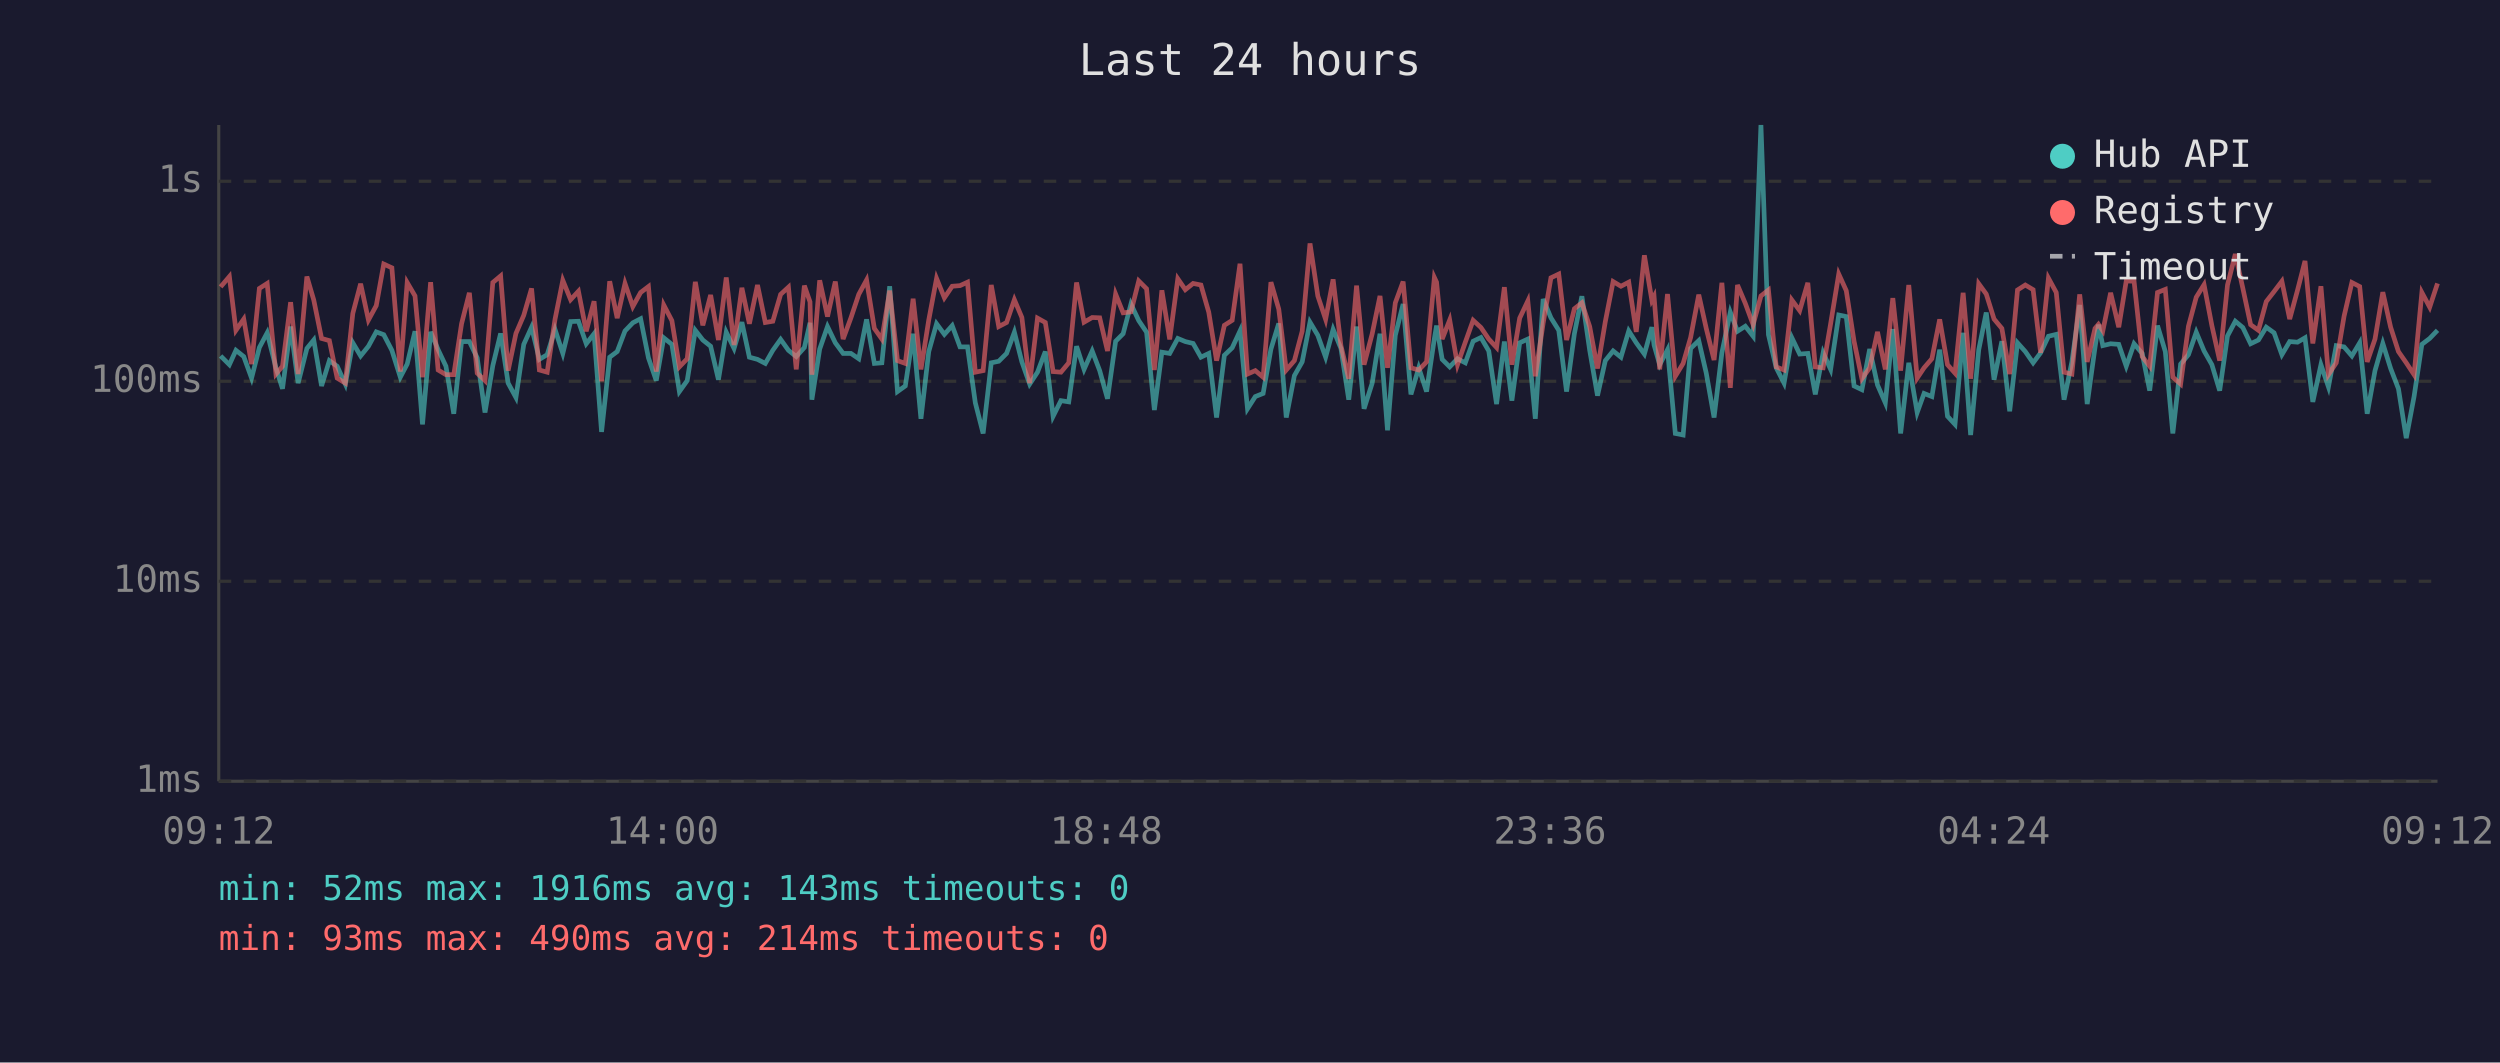
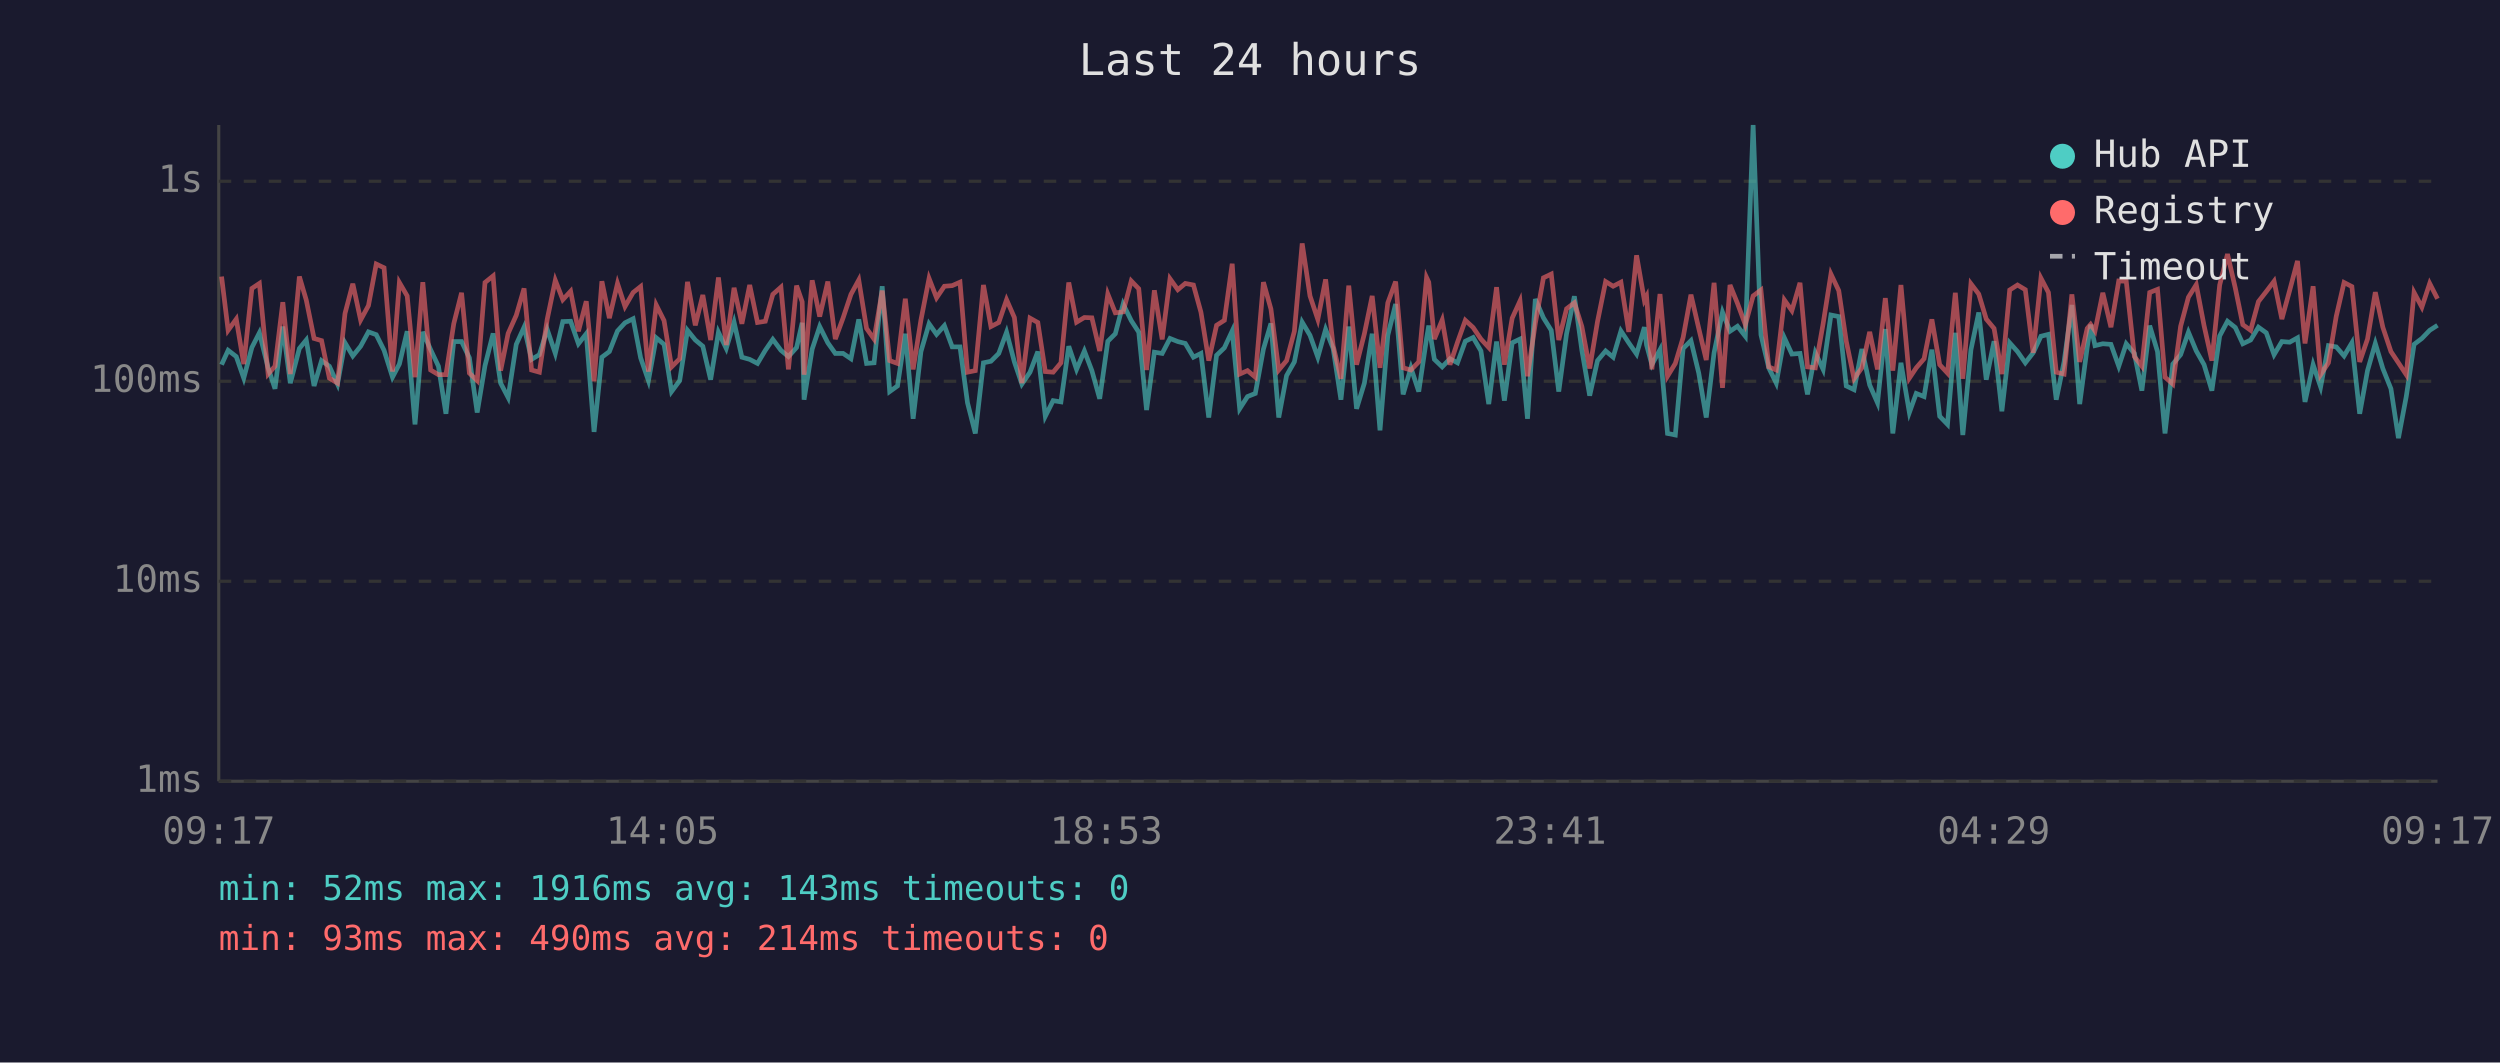
<svg xmlns="http://www.w3.org/2000/svg" viewBox="0 0 800 340" font-family="monospace" font-size="12">
  <rect width="800" height="340" fill="#1a1a2e" />
  <text x="400" y="24" fill="#e0e0e0" font-size="14" text-anchor="middle">Last 24 hours</text>
  <line x1="70" y1="40" x2="70" y2="250" stroke="#444" stroke-width="1" />
  <line x1="70" y1="250" x2="780" y2="250" stroke="#444" stroke-width="1" />
  <line x1="70" y1="250" x2="780" y2="250" stroke="#333" stroke-width="1" stroke-dasharray="4" />
  <text x="65" y="250" fill="#888" text-anchor="end" dominant-baseline="middle">1ms</text>
  <line x1="70" y1="186" x2="780" y2="186" stroke="#333" stroke-width="1" stroke-dasharray="4" />
  <text x="65" y="186" fill="#888" text-anchor="end" dominant-baseline="middle">10ms</text>
  <line x1="70" y1="122" x2="780" y2="122" stroke="#333" stroke-width="1" stroke-dasharray="4" />
  <text x="65" y="122" fill="#888" text-anchor="end" dominant-baseline="middle">100ms</text>
  <line x1="70" y1="58" x2="780" y2="58" stroke="#333" stroke-width="1" stroke-dasharray="4" />
  <text x="65" y="58" fill="#888" text-anchor="end" dominant-baseline="middle">1s</text>
-   <text x="70" y="270" fill="#888" text-anchor="middle">09:12</text>
-   <text x="212" y="270" fill="#888" text-anchor="middle">14:00</text>
-   <text x="354" y="270" fill="#888" text-anchor="middle">18:48</text>
-   <text x="496" y="270" fill="#888" text-anchor="middle">23:36</text>
-   <text x="638" y="270" fill="#888" text-anchor="middle">04:24</text>
-   <text x="780" y="270" fill="#888" text-anchor="middle">09:12</text>
-   <polyline points="70.6,113.9 73.4,116.7 75.5,112.1 78.0,114.1 80.5,121.0 83.0,111.2 85.5,106.5 88.3,117.7 90.4,124.4 93.0,104.5 95.4,122.6 98.2,111.5 100.4,108.8 102.9,123.5 105.4,115.4 107.9,117.2 110.5,122.9 112.9,109.7 115.4,113.9 117.9,110.8 120.4,106.2 122.8,107.1 125.4,112.1 128.1,120.7 130.3,116.5 132.8,106.0 135.2,135.8 137.8,106.2 140.2,111.9 142.7,117.2 145.2,132.4 147.7,109.3 150.2,109.3 152.7,114.5 155.2,132.0 157.7,117.0 160.2,106.7 162.6,122.6 165.1,127.2 167.6,110.2 170.1,104.7 172.6,115.0 175.1,113.5 177.6,105.4 180.1,113.1 182.6,102.9 185.1,102.8 187.6,110.0 190.1,106.8 192.5,138.2 195.1,114.3 197.5,112.5 200.0,105.9 202.5,103.3 205.0,102.0 207.5,114.5 210.0,121.8 212.4,108.1 215.0,110.2 217.4,125.3 219.9,121.8 222.5,105.7 224.9,108.8 227.4,110.8 229.9,121.5 232.4,106.3 234.9,111.5 237.4,103.1 239.8,114.3 242.4,115.0 244.9,116.3 247.3,112.1 249.8,108.6 252.3,112.1 254.8,114.1 257.4,111.2 259.2,103.3 259.8,127.9 262.3,111.7 264.8,104.5 267.3,109.7 269.8,113.1 272.3,113.1 274.8,114.8 277.3,102.2 279.8,116.3 282.2,116.1 284.7,91.6 287.2,125.3 289.7,123.5 292.2,106.8 294.7,134.0 297.2,112.5 299.7,103.6 302.2,107.0 304.7,104.2 307.2,111.0 309.6,111.0 312.1,128.9 314.6,138.7 317.2,116.1 319.6,115.6 322.1,113.1 324.6,106.3 327.0,115.8 329.5,122.9 332.0,119.1 334.5,112.5 337.0,133.2 339.5,128.2 342.0,128.6 344.5,110.8 346.9,118.2 349.5,112.3 351.9,118.6 354.4,127.6 357.0,109.2 359.4,106.8 361.9,97.3 364.4,102.6 366.9,106.3 369.4,131.2 371.8,112.7 374.3,113.1 376.9,108.3 379.3,109.3 381.8,109.9 384.3,114.3 386.8,113.1 389.3,133.6 391.8,113.7 394.3,111.3 396.8,105.9 399.2,130.8 401.7,126.9 404.2,125.9 406.7,111.7 409.2,103.5 411.6,133.6 414.2,120.2 416.7,115.8 419.2,103.1 421.7,107.3 424.2,114.3 426.6,105.4 429.1,111.5 431.6,127.9 434.1,104.5 436.5,130.8 439.1,122.6 441.6,106.8 444.0,137.7 446.5,107.3 449.0,97.3 451.5,126.2 454.0,117.7 456.5,125.3 459.0,108.3 459.7,104.2 461.5,115.0 463.9,117.4 466.4,114.8 468.9,116.1 471.4,109.2 473.9,108.0 476.4,112.3 478.9,129.3 481.4,109.3 483.8,128.2 486.3,109.7 488.9,108.5 491.3,134.0 493.8,95.7 496.3,101.7 498.8,105.7 501.3,125.3 503.8,106.8 506.2,94.8 508.7,112.1 511.2,126.6 513.7,115.4 516.2,112.3 518.7,114.3 521.2,105.9 523.6,109.7 526.2,113.3 528.6,104.7 529.3,110.4 531.1,116.7 533.6,111.9 536.1,138.7 538.6,139.2 541.0,111.5 543.6,109.0 546.0,119.4 548.5,133.6 551.0,112.9 553.7,99.9 556.0,106.0 558.5,104.4 561.0,107.6 563.5,40.0 565.9,107.1 568.4,117.7 570.9,122.6 573.4,108.1 575.9,113.3 578.5,113.1 580.9,126.2 583.4,112.9 585.8,118.2 588.4,100.8 590.8,101.3 593.3,123.5 595.8,124.7 598.3,111.7 600.8,123.2 603.3,128.9 605.7,105.3 608.2,138.7 610.8,116.1 613.5,132.0 615.7,125.9 618.2,126.9 620.7,111.9 623.2,133.2 625.6,135.8 628.2,106.5 630.6,139.2 633.2,111.9 635.6,100.0 638.1,121.5 640.6,109.2 643.1,131.6 645.6,109.7 648.1,112.5 650.6,116.1 653.0,112.9 655.5,107.6 658.0,107.0 660.5,127.9 663.0,115.8 665.5,97.6 667.9,129.3 670.4,111.2 671.5,103.9 672.9,110.6 675.4,110.0 678.0,110.2 680.4,117.2 682.9,110.0 685.5,113.1 687.9,125.0 690.4,104.2 692.9,112.5 695.3,138.7 697.8,116.5 700.3,113.5 702.8,106.3 705.3,112.3 707.8,116.7 710.3,125.0 712.8,107.5 715.3,102.8 717.7,104.8 720.2,110.0 722.7,108.8 725.2,104.7 727.7,106.5 730.2,113.5 732.7,109.3 735.2,109.5 737.6,108.1 740.1,128.6 742.7,116.7 745.1,123.8 747.6,110.6 750.1,111.0 752.6,113.9 755.1,109.7 757.5,132.4 760.0,118.6 762.5,109.9 765.0,117.9 767.5,124.4 770.0,140.2 772.5,126.9 775.0,110.2 777.5,108.3 780.0,105.7" fill="none" stroke="#4ecdc4" stroke-width="1.5" opacity="0.6" />
-   <polyline points="70.6,91.8 73.4,88.5 75.5,105.7 78.0,102.1 80.5,116.5 83.0,92.3 85.5,90.7 88.3,119.7 90.4,117.2 93.0,96.7 95.4,119.7 98.2,88.5 100.4,96.0 102.9,108.3 105.4,109.0 107.9,121.0 110.5,122.6 112.9,100.3 115.4,90.8 117.9,102.4 120.4,97.8 122.8,84.5 125.4,85.7 128.1,118.9 130.3,90.4 132.8,94.7 135.2,120.7 137.8,90.3 140.2,118.4 142.7,119.9 145.2,119.9 147.7,103.6 150.2,93.7 152.7,119.4 155.2,121.8 157.7,90.4 160.2,88.3 162.6,118.6 165.1,106.7 167.6,100.9 170.1,92.3 172.6,118.4 175.1,119.1 177.6,102.2 180.1,89.7 182.6,95.9 185.1,93.2 187.6,106.0 190.1,96.4 192.5,122.0 195.1,90.0 197.5,101.8 200.0,90.7 202.5,98.1 205.0,93.6 207.5,91.7 210.0,118.9 212.4,97.6 215.0,102.6 217.4,117.4 219.9,114.8 222.5,90.2 224.9,104.1 227.4,94.4 229.9,108.8 232.4,88.8 234.9,110.4 237.4,92.1 239.8,103.6 242.4,91.2 244.9,103.2 247.3,102.8 249.8,94.2 252.3,91.9 254.8,118.2 257.4,91.4 259.2,96.6 259.8,119.9 262.3,89.7 264.8,101.3 267.3,90.1 269.8,108.5 272.3,101.7 274.8,94.2 277.3,89.6 279.8,105.1 282.2,108.5 284.7,93.0 287.2,115.4 289.7,116.3 292.2,95.6 294.7,118.2 297.2,102.4 299.7,89.1 302.2,95.3 304.7,91.6 307.2,91.4 309.6,90.3 312.1,119.1 314.6,118.6 317.2,91.2 319.6,104.5 322.1,103.2 324.6,95.9 327.0,101.6 329.5,122.6 332.0,101.8 334.5,103.2 337.0,118.9 339.5,119.1 342.0,116.1 344.5,90.4 346.9,103.1 349.5,101.6 351.9,101.7 354.4,112.3 357.0,94.1 359.4,100.1 361.9,99.8 364.4,89.9 366.9,92.4 369.4,118.4 371.8,92.9 374.3,108.6 376.9,89.2 379.3,92.7 381.8,90.7 384.3,91.2 386.8,99.9 389.3,115.4 391.8,104.1 394.3,102.5 396.8,84.4 399.2,119.7 401.7,118.6 404.2,120.7 406.7,90.3 409.2,98.9 411.6,118.4 414.2,115.4 416.7,106.0 419.2,77.9 421.7,94.7 424.2,102.2 426.6,89.4 429.1,110.6 431.6,121.2 434.1,91.4 436.5,116.7 439.1,106.8 441.6,94.7 444.0,117.7 446.5,96.9 449.0,90.1 451.5,117.7 454.0,118.4 456.5,115.8 459.0,88.8 459.7,90.3 461.5,108.5 463.9,102.4 466.4,116.7 468.9,109.5 471.4,102.5 473.9,104.8 476.4,108.5 478.9,111.2 481.4,91.9 483.8,116.7 486.3,101.8 488.9,96.3 491.3,120.4 493.8,103.5 496.3,88.9 498.8,87.7 501.3,108.8 503.8,98.8 506.2,96.9 508.7,104.5 511.2,117.9 513.7,102.9 516.2,90.1 518.7,91.6 521.2,90.3 523.6,106.2 526.2,81.7 528.6,96.1 529.3,94.8 531.1,118.2 533.6,94.1 536.1,120.4 538.6,116.3 541.0,108.0 543.6,94.3 546.0,105.1 548.5,115.2 551.0,90.5 553.7,124.1 556.0,91.2 558.5,97.1 561.0,103.9 563.5,94.7 565.9,92.8 568.4,117.4 570.9,118.4 573.4,96.0 575.9,99.4 578.5,90.5 580.9,117.4 583.4,117.7 585.8,103.6 588.4,87.7 590.8,93.0 593.3,109.2 595.8,121.2 598.3,117.7 600.8,106.2 603.3,118.2 605.7,95.4 608.2,118.6 610.8,91.2 613.5,121.0 615.7,117.7 618.2,114.8 620.7,102.2 623.2,116.7 625.6,119.4 628.2,93.7 630.6,121.2 633.2,90.8 635.6,94.1 638.1,102.1 640.6,105.1 643.1,119.7 645.6,92.8 648.1,91.2 650.6,92.7 653.0,112.9 655.5,89.0 658.0,93.6 660.5,119.1 663.0,119.7 665.5,94.2 667.9,115.8 670.4,105.1 671.5,103.8 672.9,105.9 675.4,93.7 678.0,104.7 680.4,89.9 682.9,90.0 685.5,114.1 687.9,117.2 690.4,93.6 692.9,92.6 695.3,120.7 697.8,122.9 700.3,104.4 702.8,95.1 705.3,91.1 707.8,104.2 710.3,115.4 712.8,91.2 715.3,81.3 717.7,92.2 720.2,103.9 722.7,105.7 725.2,96.5 727.7,93.3 730.2,90.0 732.7,102.1 735.2,92.9 737.6,83.5 740.1,109.9 742.7,91.6 745.1,119.9 747.6,116.1 750.1,101.2 752.6,90.4 755.1,91.7 757.5,115.8 760.0,108.5 762.5,93.5 765.0,104.7 767.5,112.5 770.0,116.1 772.5,119.9 775.0,93.6 777.5,98.3 780.0,90.7" fill="none" stroke="#ff6b6b" stroke-width="1.5" opacity="0.6" />
+   <text x="70" y="270" fill="#888" text-anchor="middle">09:17</text>
+   <text x="212" y="270" fill="#888" text-anchor="middle">14:05</text>
+   <text x="354" y="270" fill="#888" text-anchor="middle">18:53</text>
+   <text x="496" y="270" fill="#888" text-anchor="middle">23:41</text>
+   <text x="638" y="270" fill="#888" text-anchor="middle">04:29</text>
+   <text x="780" y="270" fill="#888" text-anchor="middle">09:17</text>
+   <polyline points="70.9,116.7 73.0,112.1 75.6,114.1 78.0,121.0 80.6,111.2 83.0,106.5 85.8,117.7 88.0,124.4 90.5,104.5 92.9,122.6 95.8,111.5 98.0,108.8 100.5,123.5 102.9,115.4 105.4,117.2 108.0,122.9 110.4,109.7 112.9,113.9 115.4,110.8 117.9,106.2 120.4,107.1 122.9,112.1 125.6,120.7 127.8,116.5 130.3,106.0 132.8,135.8 135.3,106.2 137.8,111.9 140.3,117.2 142.7,132.4 145.2,109.3 147.7,109.3 150.2,114.5 152.7,132.0 155.2,117.0 157.8,106.7 160.2,122.6 162.6,127.2 165.2,110.2 167.7,104.7 170.1,115.0 172.6,113.5 175.1,105.4 177.7,113.1 180.1,102.9 182.6,102.8 185.1,110.0 187.6,106.8 190.1,138.2 192.6,114.3 195.0,112.5 197.6,105.9 200.0,103.3 202.6,102.0 205.0,114.5 207.5,121.8 210.0,108.1 212.5,110.2 214.9,125.3 217.5,121.8 220.0,105.7 222.5,108.8 224.9,110.8 227.4,121.5 229.9,106.3 232.4,111.5 234.9,103.1 237.4,114.3 239.9,115.0 242.4,116.3 244.9,112.1 247.3,108.6 249.9,112.1 252.3,114.1 254.9,111.2 256.7,103.3 257.3,127.9 259.9,111.7 262.3,104.5 264.9,109.7 267.3,113.1 269.8,113.1 272.3,114.8 274.8,102.2 277.3,116.3 279.7,116.1 282.3,91.6 284.7,125.3 287.2,123.5 289.7,106.8 292.2,134.0 294.7,112.5 297.3,103.6 299.7,107.0 302.2,104.2 304.7,111.0 307.2,111.0 309.6,128.9 312.1,138.7 314.7,116.1 317.1,115.6 319.6,113.1 322.1,106.3 324.6,115.8 327.0,122.9 329.6,119.1 332.1,112.5 334.5,133.2 337.0,128.2 339.5,128.6 342.0,110.8 344.5,118.2 347.0,112.3 349.4,118.6 351.9,127.6 354.5,109.2 356.9,106.8 359.4,97.3 362.0,102.6 364.4,106.3 366.9,131.2 369.4,112.7 371.9,113.1 374.4,108.3 376.9,109.3 379.3,109.9 381.9,114.3 384.3,113.1 386.8,133.6 389.3,113.7 391.8,111.3 394.3,105.9 396.7,130.8 399.2,126.9 401.7,125.9 404.3,111.7 406.7,103.5 409.2,133.6 411.7,120.2 414.2,115.8 416.7,103.1 419.2,107.3 421.7,114.3 424.2,105.4 426.6,111.5 429.1,127.9 431.6,104.5 434.1,130.8 436.6,122.6 439.1,106.8 441.6,137.7 444.1,107.3 446.6,97.3 449.0,126.2 451.5,117.7 454.0,125.3 456.5,108.3 457.2,104.2 459.0,115.0 461.5,117.4 464.0,114.8 466.4,116.1 468.9,109.2 471.4,108.0 473.9,112.3 476.4,129.3 478.9,109.3 481.4,128.2 483.9,109.7 486.4,108.5 488.8,134.0 491.3,95.7 493.9,101.7 496.4,105.7 498.8,125.3 501.3,106.8 503.8,94.8 506.2,112.1 508.7,126.6 511.2,115.4 513.8,112.3 516.2,114.3 518.7,105.9 521.2,109.7 523.7,113.3 526.2,104.7 526.9,110.4 528.6,116.7 531.2,111.9 533.6,138.7 536.1,139.2 538.6,111.5 541.1,109.0 543.6,119.4 546.0,133.6 548.5,112.9 551.2,99.9 553.6,106.0 556.0,104.4 558.5,107.6 561.0,40.0 563.5,107.1 566.0,117.7 568.4,122.6 571.0,108.1 573.4,113.3 576.0,113.1 578.4,126.2 580.9,112.9 583.4,118.2 585.9,100.8 588.4,101.3 590.8,123.5 593.3,124.7 595.8,111.7 598.3,123.2 600.8,128.9 603.3,105.3 605.7,138.7 608.3,116.1 611.0,132.0 613.2,125.9 615.7,126.9 618.2,111.9 620.7,133.2 623.2,135.8 625.7,106.5 628.1,139.2 630.7,111.9 633.2,100.0 635.6,121.5 638.1,109.2 640.6,131.6 643.1,109.7 645.6,112.5 648.1,116.1 650.6,112.9 653.1,107.6 655.5,107.0 658.0,127.9 660.5,115.8 663.0,97.6 665.5,129.3 667.9,111.2 669.0,103.9 670.4,110.6 672.9,110.0 675.5,110.2 678.0,117.2 680.4,110.0 683.0,113.1 685.4,125.0 687.9,104.2 690.4,112.5 692.8,138.7 695.3,116.5 697.8,113.5 700.3,106.3 702.8,112.3 705.3,116.7 707.8,125.0 710.3,107.5 712.8,102.8 715.3,104.8 717.7,110.0 720.2,108.8 722.7,104.7 725.2,106.5 727.7,113.5 730.2,109.3 732.7,109.5 735.2,108.1 737.6,128.6 740.2,116.7 742.6,123.8 745.1,110.6 747.6,111.0 750.1,113.9 752.6,109.7 755.1,132.4 757.6,118.6 760.1,109.9 762.5,117.9 765.1,124.4 767.5,140.2 770.0,126.9 772.5,110.2 775.0,108.3 777.5,105.7 780.0,104.1" fill="none" stroke="#4ecdc4" stroke-width="1.5" opacity="0.6" />
+   <polyline points="70.9,88.5 73.0,105.7 75.6,102.1 78.0,116.5 80.6,92.3 83.0,90.7 85.8,119.7 88.0,117.2 90.5,96.7 92.9,119.7 95.8,88.5 98.0,96.0 100.5,108.3 102.9,109.0 105.4,121.0 108.0,122.6 110.4,100.3 112.9,90.8 115.4,102.4 117.9,97.8 120.4,84.5 122.9,85.7 125.6,118.9 127.8,90.4 130.3,94.7 132.8,120.7 135.3,90.3 137.8,118.4 140.3,119.9 142.7,119.9 145.2,103.6 147.7,93.7 150.2,119.4 152.7,121.8 155.2,90.4 157.8,88.3 160.2,118.6 162.6,106.7 165.2,100.9 167.7,92.3 170.1,118.4 172.6,119.1 175.1,102.2 177.7,89.7 180.1,95.9 182.6,93.2 185.1,106.0 187.6,96.4 190.1,122.0 192.6,90.0 195.0,101.8 197.6,90.7 200.0,98.1 202.6,93.6 205.0,91.7 207.5,118.9 210.0,97.6 212.5,102.6 214.9,117.4 217.5,114.8 220.0,90.2 222.5,104.1 224.9,94.4 227.4,108.8 229.9,88.8 232.4,110.4 234.9,92.1 237.4,103.6 239.9,91.2 242.4,103.2 244.9,102.8 247.3,94.2 249.9,91.9 252.3,118.2 254.9,91.4 256.7,96.6 257.3,119.9 259.9,89.7 262.3,101.3 264.9,90.1 267.3,108.5 269.8,101.7 272.3,94.2 274.8,89.6 277.3,105.1 279.7,108.5 282.3,93.0 284.7,115.4 287.2,116.3 289.7,95.6 292.2,118.2 294.7,102.4 297.3,89.1 299.7,95.3 302.2,91.6 304.7,91.4 307.2,90.3 309.6,119.1 312.1,118.6 314.7,91.2 317.1,104.5 319.6,103.2 322.1,95.9 324.6,101.6 327.0,122.6 329.6,101.8 332.1,103.2 334.5,118.9 337.0,119.1 339.5,116.1 342.0,90.4 344.5,103.1 347.0,101.6 349.4,101.7 351.9,112.3 354.5,94.1 356.9,100.1 359.4,99.8 362.0,89.9 364.4,92.4 366.9,118.4 369.4,92.9 371.9,108.6 374.4,89.2 376.9,92.7 379.3,90.7 381.9,91.2 384.3,99.9 386.8,115.4 389.3,104.1 391.8,102.5 394.3,84.4 396.7,119.7 399.2,118.6 401.7,120.7 404.3,90.3 406.7,98.9 409.2,118.4 411.7,115.4 414.2,106.0 416.7,77.9 419.2,94.7 421.7,102.2 424.2,89.4 426.6,110.6 429.1,121.2 431.6,91.4 434.1,116.7 436.6,106.8 439.1,94.7 441.6,117.7 444.1,96.9 446.6,90.1 449.0,117.7 451.5,118.4 454.0,115.8 456.5,88.8 457.2,90.3 459.0,108.5 461.5,102.4 464.0,116.7 466.4,109.5 468.9,102.5 471.4,104.8 473.9,108.5 476.4,111.2 478.9,91.9 481.4,116.7 483.9,101.8 486.4,96.3 488.8,120.4 491.3,103.5 493.9,88.9 496.4,87.7 498.8,108.8 501.3,98.8 503.8,96.9 506.2,104.5 508.7,117.9 511.2,102.9 513.8,90.1 516.2,91.6 518.7,90.3 521.2,106.2 523.7,81.7 526.2,96.1 526.9,94.8 528.6,118.2 531.2,94.1 533.6,120.4 536.1,116.3 538.6,108.0 541.1,94.3 543.6,105.1 546.0,115.2 548.5,90.5 551.2,124.1 553.6,91.2 556.0,97.1 558.5,103.9 561.0,94.7 563.5,92.8 566.0,117.4 568.4,118.4 571.0,96.0 573.4,99.4 576.0,90.5 578.4,117.4 580.9,117.7 583.4,103.6 585.9,87.7 588.4,93.0 590.8,109.2 593.3,121.2 595.8,117.7 598.3,106.2 600.8,118.2 603.3,95.4 605.7,118.6 608.3,91.2 611.0,121.0 613.2,117.7 615.7,114.8 618.2,102.2 620.7,116.7 623.2,119.4 625.7,93.7 628.1,121.2 630.7,90.8 633.2,94.1 635.6,102.1 638.1,105.1 640.6,119.7 643.1,92.8 645.6,91.2 648.1,92.7 650.6,112.9 653.1,89.0 655.5,93.6 658.0,119.1 660.5,119.7 663.0,94.2 665.5,115.8 667.9,105.1 669.0,103.8 670.4,105.9 672.9,93.7 675.5,104.7 678.0,89.9 680.4,90.0 683.0,114.1 685.4,117.2 687.9,93.6 690.4,92.6 692.8,120.7 695.3,122.9 697.8,104.4 700.3,95.1 702.8,91.1 705.3,104.2 707.8,115.4 710.3,91.2 712.8,81.3 715.3,92.2 717.7,103.9 720.2,105.7 722.7,96.5 725.2,93.3 727.7,90.0 730.2,102.1 732.7,92.9 735.2,83.5 737.6,109.9 740.2,91.6 742.6,119.9 745.1,116.1 747.6,101.2 750.1,90.4 752.6,91.7 755.1,115.8 757.6,108.5 760.1,93.5 762.5,104.7 765.1,112.5 767.5,116.1 770.0,119.9 772.5,93.6 775.0,98.3 777.5,90.7 780.0,95.6" fill="none" stroke="#ff6b6b" stroke-width="1.5" opacity="0.6" />
  <circle cx="660" cy="50" r="4" fill="#4ecdc4" />
  <text x="670" y="50" fill="#e0e0e0" dominant-baseline="middle">Hub API</text>
  <circle cx="660" cy="68" r="4" fill="#ff6b6b" />
  <text x="670" y="68" fill="#e0e0e0" dominant-baseline="middle">Registry</text>
  <line x1="656" y1="82" x2="664" y2="82" stroke="#e0e0e0" stroke-width="1.5" stroke-dasharray="4,3" opacity="0.7" />
  <text x="670" y="86" fill="#e0e0e0" dominant-baseline="middle">Timeout</text>
  <text x="70" y="288" fill="#4ecdc4" font-size="11">min: 52ms  max: 1916ms  avg: 143ms  timeouts: 0</text>
  <text x="70" y="304" fill="#ff6b6b" font-size="11">min: 93ms  max: 490ms  avg: 214ms  timeouts: 0</text>
</svg>
